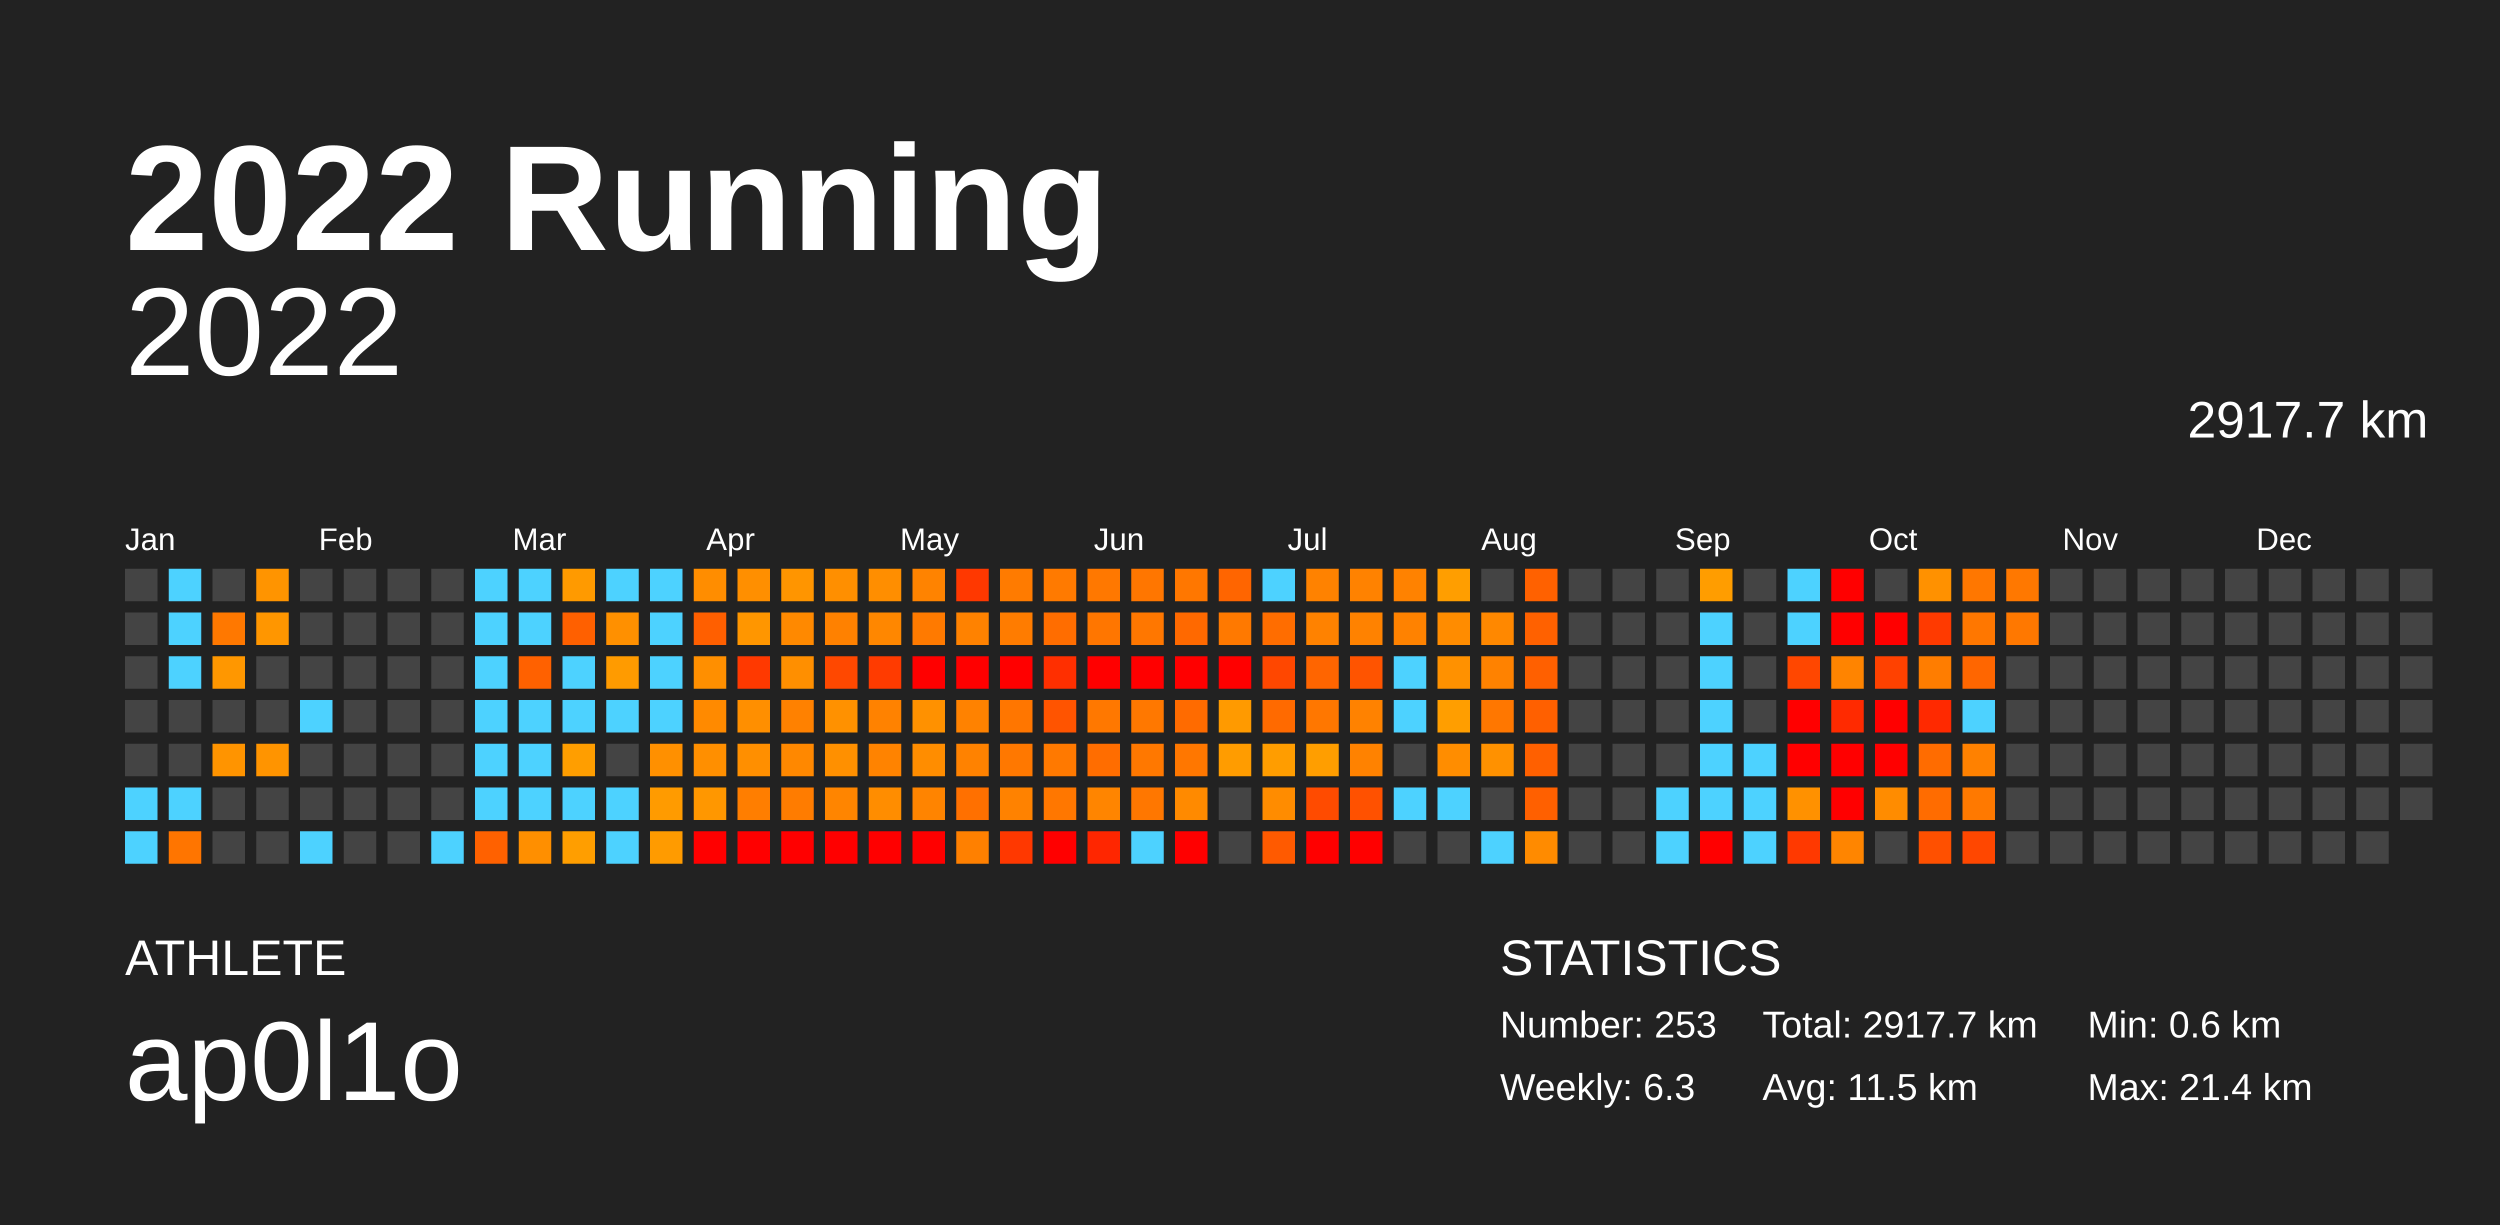
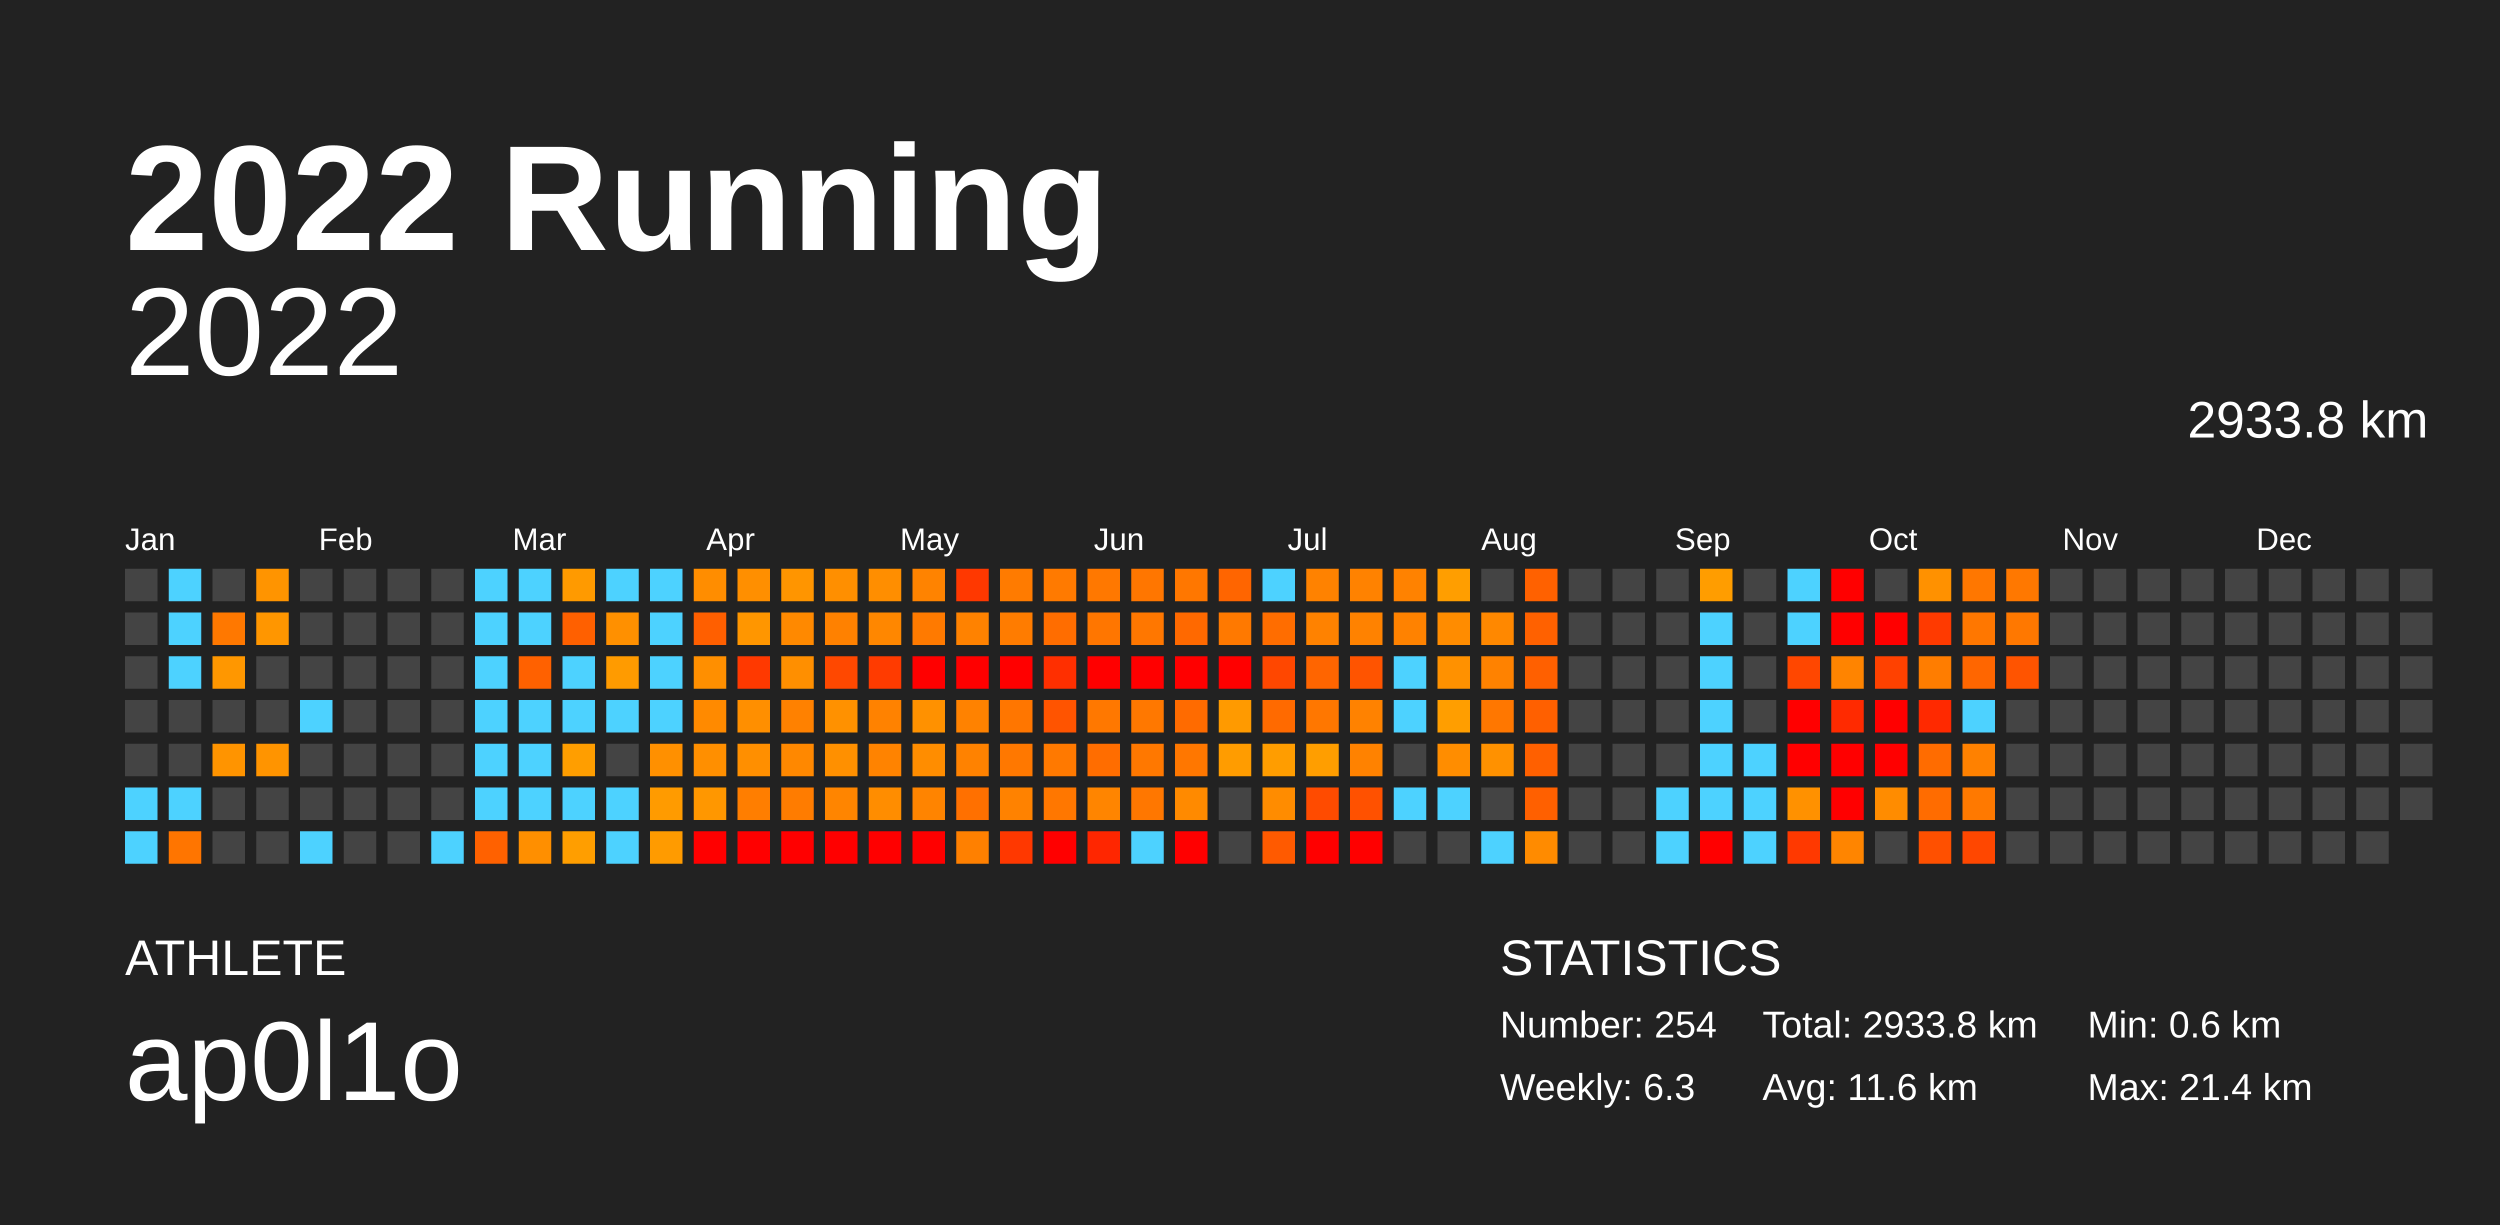
<svg xmlns="http://www.w3.org/2000/svg" baseProfile="full" height="98mm" version="1.1" viewBox="0,0,200,98" width="200mm">
  <defs />
  <rect fill="#222222" height="98" width="200" x="0" y="0" />
  <text fill="#FFFFFF" style="font-size:12px; font-family:Arial; font-weight:bold;" x="10" y="20">2022 Running</text>
  <text fill="#FFFFFF" style="font-size:4px; font-family:Arial" x="10" y="78">ATHLETE</text>
  <text fill="#FFFFFF" style="font-size:9px; font-family:Arial" x="10" y="88">ap0l1o</text>
  <text fill="#FFFFFF" style="font-size:4px; font-family:Arial" x="120" y="78">STATISTICS</text>
-   <text fill="#FFFFFF" style="font-size:3px; font-family:Arial" x="120" y="83">Number: 253</text>
+   <text fill="#FFFFFF" style="font-size:3px; font-family:Arial" x="120" y="83">Number: 254</text>
  <text fill="#FFFFFF" style="font-size:3px; font-family:Arial" x="120" y="88">Weekly: 6.3</text>
-   <text fill="#FFFFFF" style="font-size:3px; font-family:Arial" x="141" y="83">Total: 2917.7 km</text>
-   <text fill="#FFFFFF" style="font-size:3px; font-family:Arial" x="141" y="88">Avg: 11.5 km</text>
+   <text fill="#FFFFFF" style="font-size:3px; font-family:Arial" x="141" y="83">Total: 2933.8 km</text>
+   <text fill="#FFFFFF" style="font-size:3px; font-family:Arial" x="141" y="88">Avg: 11.6 km</text>
  <text fill="#FFFFFF" style="font-size:3px; font-family:Arial" x="167" y="83">Min: 0.6 km</text>
  <text fill="#FFFFFF" style="font-size:3px; font-family:Arial" x="167" y="88">Max: 21.4 km</text>
  <text alignment-baseline="hanging" fill="#FFFFFF" style="font-size:10.0px; font-family:Arial;" x="10" y="30">2022</text>
-   <text alignment-baseline="hanging" fill="#FFFFFF" style="font-size:4.125px; font-family:Arial;" x="175" y="35">2917.7 km</text>
+   <text alignment-baseline="hanging" fill="#FFFFFF" style="font-size:4.125px; font-family:Arial;" x="175" y="35">2933.8 km</text>
  <text fill="#FFFFFF" style="font-size:2.5px; font-family:Arial" x="10.0" y="44">Jan</text>
  <text fill="#FFFFFF" style="font-size:2.5px; font-family:Arial" x="25.5" y="44">Feb</text>
  <text fill="#FFFFFF" style="font-size:2.5px; font-family:Arial" x="41.0" y="44">Mar</text>
  <text fill="#FFFFFF" style="font-size:2.5px; font-family:Arial" x="56.5" y="44">Apr</text>
  <text fill="#FFFFFF" style="font-size:2.5px; font-family:Arial" x="72.0" y="44">May</text>
  <text fill="#FFFFFF" style="font-size:2.5px; font-family:Arial" x="87.5" y="44">Jun</text>
  <text fill="#FFFFFF" style="font-size:2.5px; font-family:Arial" x="103.0" y="44">Jul</text>
  <text fill="#FFFFFF" style="font-size:2.5px; font-family:Arial" x="118.5" y="44">Aug</text>
  <text fill="#FFFFFF" style="font-size:2.5px; font-family:Arial" x="134.0" y="44">Sep</text>
  <text fill="#FFFFFF" style="font-size:2.5px; font-family:Arial" x="149.5" y="44">Oct</text>
  <text fill="#FFFFFF" style="font-size:2.5px; font-family:Arial" x="165.0" y="44">Nov</text>
  <text fill="#FFFFFF" style="font-size:2.5px; font-family:Arial" x="180.5" y="44">Dec</text>
  <rect fill="#444444" height="2.6" width="2.6" x="10.0" y="45.5" />
  <rect fill="#444444" height="2.6" width="2.6" x="10.0" y="49.0" />
  <rect fill="#444444" height="2.6" width="2.6" x="10.0" y="52.5" />
  <rect fill="#444444" height="2.6" width="2.6" x="10.0" y="56.0" />
  <rect fill="#444444" height="2.6" width="2.6" x="10.0" y="59.5" />
  <rect fill="#4dd2ff" height="2.6" width="2.6" x="10.0" y="63.0" />
  <rect fill="#4dd2ff" height="2.6" width="2.6" x="10.0" y="66.5" />
  <rect fill="#4dd2ff" height="2.6" width="2.6" x="13.5" y="45.5" />
  <rect fill="#4dd2ff" height="2.6" width="2.6" x="13.5" y="49.0" />
  <rect fill="#4dd2ff" height="2.6" width="2.6" x="13.5" y="52.5" />
  <rect fill="#444444" height="2.6" width="2.6" x="13.5" y="56.0" />
  <rect fill="#444444" height="2.6" width="2.6" x="13.5" y="59.5" />
  <rect fill="#4dd2ff" height="2.6" width="2.6" x="13.5" y="63.0" />
  <rect fill="#ff7500" height="2.6" width="2.6" x="13.5" y="66.5" />
  <rect fill="#444444" height="2.6" width="2.6" x="17.0" y="45.5" />
  <rect fill="#ff7800" height="2.6" width="2.6" x="17.0" y="49.0" />
  <rect fill="#ff9700" height="2.6" width="2.6" x="17.0" y="52.5" />
  <rect fill="#444444" height="2.6" width="2.6" x="17.0" y="56.0" />
  <rect fill="#ff9400" height="2.6" width="2.6" x="17.0" y="59.5" />
  <rect fill="#444444" height="2.6" width="2.6" x="17.0" y="63.0" />
  <rect fill="#444444" height="2.6" width="2.6" x="17.0" y="66.5" />
  <rect fill="#ff9400" height="2.6" width="2.6" x="20.5" y="45.5" />
  <rect fill="#ff9600" height="2.6" width="2.6" x="20.5" y="49.0" />
  <rect fill="#444444" height="2.6" width="2.6" x="20.5" y="52.5" />
  <rect fill="#444444" height="2.6" width="2.6" x="20.5" y="56.0" />
  <rect fill="#ff9400" height="2.6" width="2.6" x="20.5" y="59.5" />
  <rect fill="#444444" height="2.6" width="2.6" x="20.5" y="63.0" />
  <rect fill="#444444" height="2.6" width="2.6" x="20.5" y="66.5" />
  <rect fill="#444444" height="2.6" width="2.6" x="24.0" y="45.5" />
  <rect fill="#444444" height="2.6" width="2.6" x="24.0" y="49.0" />
  <rect fill="#444444" height="2.6" width="2.6" x="24.0" y="52.5" />
  <rect fill="#4dd2ff" height="2.6" width="2.6" x="24.0" y="56.0" />
  <rect fill="#444444" height="2.6" width="2.6" x="24.0" y="59.5" />
  <rect fill="#444444" height="2.6" width="2.6" x="24.0" y="63.0" />
  <rect fill="#4dd2ff" height="2.6" width="2.6" x="24.0" y="66.5" />
  <rect fill="#444444" height="2.6" width="2.6" x="27.5" y="45.5" />
  <rect fill="#444444" height="2.6" width="2.6" x="27.5" y="49.0" />
  <rect fill="#444444" height="2.6" width="2.6" x="27.5" y="52.5" />
  <rect fill="#444444" height="2.6" width="2.6" x="27.5" y="56.0" />
  <rect fill="#444444" height="2.6" width="2.6" x="27.5" y="59.5" />
  <rect fill="#444444" height="2.6" width="2.6" x="27.5" y="63.0" />
  <rect fill="#444444" height="2.6" width="2.6" x="27.5" y="66.5" />
  <rect fill="#444444" height="2.6" width="2.6" x="31.0" y="45.5" />
  <rect fill="#444444" height="2.6" width="2.6" x="31.0" y="49.0" />
  <rect fill="#444444" height="2.6" width="2.6" x="31.0" y="52.5" />
  <rect fill="#444444" height="2.6" width="2.6" x="31.0" y="56.0" />
  <rect fill="#444444" height="2.6" width="2.6" x="31.0" y="59.5" />
  <rect fill="#444444" height="2.6" width="2.6" x="31.0" y="63.0" />
  <rect fill="#444444" height="2.6" width="2.6" x="31.0" y="66.5" />
  <rect fill="#444444" height="2.6" width="2.6" x="34.5" y="45.5" />
  <rect fill="#444444" height="2.6" width="2.6" x="34.5" y="49.0" />
  <rect fill="#444444" height="2.6" width="2.6" x="34.5" y="52.5" />
  <rect fill="#444444" height="2.6" width="2.6" x="34.5" y="56.0" />
  <rect fill="#444444" height="2.6" width="2.6" x="34.5" y="59.5" />
  <rect fill="#444444" height="2.6" width="2.6" x="34.5" y="63.0" />
  <rect fill="#4dd2ff" height="2.6" width="2.6" x="34.5" y="66.5" />
  <rect fill="#4dd2ff" height="2.6" width="2.6" x="38.0" y="45.5" />
  <rect fill="#4dd2ff" height="2.6" width="2.6" x="38.0" y="49.0" />
  <rect fill="#4dd2ff" height="2.6" width="2.6" x="38.0" y="52.5" />
  <rect fill="#4dd2ff" height="2.6" width="2.6" x="38.0" y="56.0" />
  <rect fill="#4dd2ff" height="2.6" width="2.6" x="38.0" y="59.5" />
  <rect fill="#4dd2ff" height="2.6" width="2.6" x="38.0" y="63.0" />
  <rect fill="#ff6100" height="2.6" width="2.6" x="38.0" y="66.5" />
  <rect fill="#4dd2ff" height="2.6" width="2.6" x="41.5" y="45.5" />
  <rect fill="#4dd2ff" height="2.6" width="2.6" x="41.5" y="49.0" />
  <rect fill="#ff6100" height="2.6" width="2.6" x="41.5" y="52.5" />
  <rect fill="#4dd2ff" height="2.6" width="2.6" x="41.5" y="56.0" />
  <rect fill="#4dd2ff" height="2.6" width="2.6" x="41.5" y="59.5" />
  <rect fill="#4dd2ff" height="2.6" width="2.6" x="41.5" y="63.0" />
  <rect fill="#ff8f00" height="2.6" width="2.6" x="41.5" y="66.5" />
  <rect fill="#ff9a00" height="2.6" width="2.6" x="45.0" y="45.5" />
  <rect fill="#ff6000" height="2.6" width="2.6" x="45.0" y="49.0" />
  <rect fill="#4dd2ff" height="2.6" width="2.6" x="45.0" y="52.5" />
  <rect fill="#4dd2ff" height="2.6" width="2.6" x="45.0" y="56.0" />
  <rect fill="#ff9e00" height="2.6" width="2.6" x="45.0" y="59.5" />
  <rect fill="#4dd2ff" height="2.6" width="2.6" x="45.0" y="63.0" />
  <rect fill="#ff9e00" height="2.6" width="2.6" x="45.0" y="66.5" />
  <rect fill="#4dd2ff" height="2.6" width="2.6" x="48.5" y="45.5" />
  <rect fill="#ff9000" height="2.6" width="2.6" x="48.5" y="49.0" />
  <rect fill="#ff9b00" height="2.6" width="2.6" x="48.5" y="52.5" />
  <rect fill="#4dd2ff" height="2.6" width="2.6" x="48.5" y="56.0" />
  <rect fill="#444444" height="2.6" width="2.6" x="48.5" y="59.5" />
  <rect fill="#4dd2ff" height="2.6" width="2.6" x="48.5" y="63.0" />
  <rect fill="#4dd2ff" height="2.6" width="2.6" x="48.5" y="66.5" />
  <rect fill="#4dd2ff" height="2.6" width="2.6" x="52.0" y="45.5" />
  <rect fill="#4dd2ff" height="2.6" width="2.6" x="52.0" y="49.0" />
  <rect fill="#4dd2ff" height="2.6" width="2.6" x="52.0" y="52.5" />
  <rect fill="#4dd2ff" height="2.6" width="2.6" x="52.0" y="56.0" />
  <rect fill="#ff9000" height="2.6" width="2.6" x="52.0" y="59.5" />
  <rect fill="#ff9b00" height="2.6" width="2.6" x="52.0" y="63.0" />
  <rect fill="#ff9b00" height="2.6" width="2.6" x="52.0" y="66.5" />
  <rect fill="#ff8d00" height="2.6" width="2.6" x="55.5" y="45.5" />
  <rect fill="#ff5f00" height="2.6" width="2.6" x="55.5" y="49.0" />
  <rect fill="#ff8f00" height="2.6" width="2.6" x="55.5" y="52.5" />
  <rect fill="#ff8a00" height="2.6" width="2.6" x="55.5" y="56.0" />
  <rect fill="#ff8f00" height="2.6" width="2.6" x="55.5" y="59.5" />
  <rect fill="#ff9700" height="2.6" width="2.6" x="55.5" y="63.0" />
  <rect fill="red" height="2.6" width="2.6" x="55.5" y="66.5" />
  <rect fill="#ff8f00" height="2.6" width="2.6" x="59.0" y="45.5" />
  <rect fill="#ff9600" height="2.6" width="2.6" x="59.0" y="49.0" />
  <rect fill="#ff3900" height="2.6" width="2.6" x="59.0" y="52.5" />
  <rect fill="#ff8f00" height="2.6" width="2.6" x="59.0" y="56.0" />
  <rect fill="#ff8f00" height="2.6" width="2.6" x="59.0" y="59.5" />
  <rect fill="#ff7e00" height="2.6" width="2.6" x="59.0" y="63.0" />
  <rect fill="red" height="2.6" width="2.6" x="59.0" y="66.5" />
  <rect fill="#ff9500" height="2.6" width="2.6" x="62.5" y="45.5" />
  <rect fill="#ff8900" height="2.6" width="2.6" x="62.5" y="49.0" />
  <rect fill="#ff8f00" height="2.6" width="2.6" x="62.5" y="52.5" />
  <rect fill="#ff8100" height="2.6" width="2.6" x="62.5" y="56.0" />
  <rect fill="#ff8800" height="2.6" width="2.6" x="62.5" y="59.5" />
  <rect fill="#ff7c00" height="2.6" width="2.6" x="62.5" y="63.0" />
  <rect fill="red" height="2.6" width="2.6" x="62.5" y="66.5" />
  <rect fill="#ff8f00" height="2.6" width="2.6" x="66.0" y="45.5" />
  <rect fill="#ff8100" height="2.6" width="2.6" x="66.0" y="49.0" />
  <rect fill="#ff4800" height="2.6" width="2.6" x="66.0" y="52.5" />
  <rect fill="#ff9100" height="2.6" width="2.6" x="66.0" y="56.0" />
  <rect fill="#ff9000" height="2.6" width="2.6" x="66.0" y="59.5" />
  <rect fill="#ff8500" height="2.6" width="2.6" x="66.0" y="63.0" />
  <rect fill="red" height="2.6" width="2.6" x="66.0" y="66.5" />
  <rect fill="#ff8e00" height="2.6" width="2.6" x="69.5" y="45.5" />
  <rect fill="#ff8700" height="2.6" width="2.6" x="69.5" y="49.0" />
  <rect fill="#ff3b00" height="2.6" width="2.6" x="69.5" y="52.5" />
  <rect fill="#ff8200" height="2.6" width="2.6" x="69.5" y="56.0" />
  <rect fill="#ff8300" height="2.6" width="2.6" x="69.5" y="59.5" />
  <rect fill="#ff8d00" height="2.6" width="2.6" x="69.5" y="63.0" />
  <rect fill="red" height="2.6" width="2.6" x="69.5" y="66.5" />
  <rect fill="#ff8300" height="2.6" width="2.6" x="73.0" y="45.5" />
  <rect fill="#ff7a00" height="2.6" width="2.6" x="73.0" y="49.0" />
  <rect fill="red" height="2.6" width="2.6" x="73.0" y="52.5" />
  <rect fill="#ff9100" height="2.6" width="2.6" x="73.0" y="56.0" />
  <rect fill="#ff8d00" height="2.6" width="2.6" x="73.0" y="59.5" />
  <rect fill="#ff8400" height="2.6" width="2.6" x="73.0" y="63.0" />
  <rect fill="red" height="2.6" width="2.6" x="73.0" y="66.5" />
  <rect fill="#ff3800" height="2.6" width="2.6" x="76.5" y="45.5" />
  <rect fill="#ff8200" height="2.6" width="2.6" x="76.5" y="49.0" />
  <rect fill="red" height="2.6" width="2.6" x="76.5" y="52.5" />
  <rect fill="#ff8200" height="2.6" width="2.6" x="76.5" y="56.0" />
  <rect fill="#ff8200" height="2.6" width="2.6" x="76.5" y="59.5" />
  <rect fill="#ff7000" height="2.6" width="2.6" x="76.5" y="63.0" />
  <rect fill="#ff8000" height="2.6" width="2.6" x="76.5" y="66.5" />
  <rect fill="#ff7b00" height="2.6" width="2.6" x="80.0" y="45.5" />
  <rect fill="#ff7c00" height="2.6" width="2.6" x="80.0" y="49.0" />
  <rect fill="red" height="2.6" width="2.6" x="80.0" y="52.5" />
  <rect fill="#ff7600" height="2.6" width="2.6" x="80.0" y="56.0" />
  <rect fill="#ff7800" height="2.6" width="2.6" x="80.0" y="59.5" />
  <rect fill="#ff8200" height="2.6" width="2.6" x="80.0" y="63.0" />
  <rect fill="#ff3800" height="2.6" width="2.6" x="80.0" y="66.5" />
  <rect fill="#ff7a00" height="2.6" width="2.6" x="83.5" y="45.5" />
  <rect fill="#ff6d00" height="2.6" width="2.6" x="83.5" y="49.0" />
  <rect fill="#ff2f00" height="2.6" width="2.6" x="83.5" y="52.5" />
  <rect fill="#ff5400" height="2.6" width="2.6" x="83.5" y="56.0" />
  <rect fill="#ff7900" height="2.6" width="2.6" x="83.5" y="59.5" />
  <rect fill="#ff7700" height="2.6" width="2.6" x="83.5" y="63.0" />
  <rect fill="red" height="2.6" width="2.6" x="83.5" y="66.5" />
  <rect fill="#ff7800" height="2.6" width="2.6" x="87.0" y="45.5" />
  <rect fill="#ff7600" height="2.6" width="2.6" x="87.0" y="49.0" />
  <rect fill="red" height="2.6" width="2.6" x="87.0" y="52.5" />
  <rect fill="#ff7800" height="2.6" width="2.6" x="87.0" y="56.0" />
  <rect fill="#ff6d00" height="2.6" width="2.6" x="87.0" y="59.5" />
  <rect fill="#ff8500" height="2.6" width="2.6" x="87.0" y="63.0" />
  <rect fill="#ff2600" height="2.6" width="2.6" x="87.0" y="66.5" />
  <rect fill="#ff7600" height="2.6" width="2.6" x="90.5" y="45.5" />
  <rect fill="#ff7700" height="2.6" width="2.6" x="90.5" y="49.0" />
  <rect fill="red" height="2.6" width="2.6" x="90.5" y="52.5" />
  <rect fill="#ff7800" height="2.6" width="2.6" x="90.5" y="56.0" />
  <rect fill="#ff7800" height="2.6" width="2.6" x="90.5" y="59.5" />
  <rect fill="#ff7700" height="2.6" width="2.6" x="90.5" y="63.0" />
  <rect fill="#4dd2ff" height="2.6" width="2.6" x="90.5" y="66.5" />
  <rect fill="#ff7700" height="2.6" width="2.6" x="94.0" y="45.5" />
  <rect fill="#ff6900" height="2.6" width="2.6" x="94.0" y="49.0" />
  <rect fill="red" height="2.6" width="2.6" x="94.0" y="52.5" />
  <rect fill="#ff6b00" height="2.6" width="2.6" x="94.0" y="56.0" />
  <rect fill="#ff7700" height="2.6" width="2.6" x="94.0" y="59.5" />
  <rect fill="#ff8a00" height="2.6" width="2.6" x="94.0" y="63.0" />
  <rect fill="red" height="2.6" width="2.6" x="94.0" y="66.5" />
  <rect fill="#ff6500" height="2.6" width="2.6" x="97.5" y="45.5" />
  <rect fill="#ff7900" height="2.6" width="2.6" x="97.5" y="49.0" />
  <rect fill="red" height="2.6" width="2.6" x="97.5" y="52.5" />
  <rect fill="#ff9a00" height="2.6" width="2.6" x="97.5" y="56.0" />
  <rect fill="#ff9c00" height="2.6" width="2.6" x="97.5" y="59.5" />
  <rect fill="#444444" height="2.6" width="2.6" x="97.5" y="63.0" />
  <rect fill="#444444" height="2.6" width="2.6" x="97.5" y="66.5" />
  <rect fill="#4dd2ff" height="2.6" width="2.6" x="101.0" y="45.5" />
  <rect fill="#ff6d00" height="2.6" width="2.6" x="101.0" y="49.0" />
  <rect fill="#ff4700" height="2.6" width="2.6" x="101.0" y="52.5" />
  <rect fill="#ff6a00" height="2.6" width="2.6" x="101.0" y="56.0" />
  <rect fill="#ff9d00" height="2.6" width="2.6" x="101.0" y="59.5" />
  <rect fill="#ff8c00" height="2.6" width="2.6" x="101.0" y="63.0" />
  <rect fill="#ff5a00" height="2.6" width="2.6" x="101.0" y="66.5" />
  <rect fill="#ff8200" height="2.6" width="2.6" x="104.5" y="45.5" />
  <rect fill="#ff8200" height="2.6" width="2.6" x="104.5" y="49.0" />
  <rect fill="#ff6500" height="2.6" width="2.6" x="104.5" y="52.5" />
  <rect fill="#ff7700" height="2.6" width="2.6" x="104.5" y="56.0" />
  <rect fill="#ff9e00" height="2.6" width="2.6" x="104.5" y="59.5" />
  <rect fill="#ff4b00" height="2.6" width="2.6" x="104.5" y="63.0" />
  <rect fill="red" height="2.6" width="2.6" x="104.5" y="66.5" />
  <rect fill="#ff8200" height="2.6" width="2.6" x="108.0" y="45.5" />
  <rect fill="#ff8200" height="2.6" width="2.6" x="108.0" y="49.0" />
  <rect fill="#ff5400" height="2.6" width="2.6" x="108.0" y="52.5" />
  <rect fill="#ff8200" height="2.6" width="2.6" x="108.0" y="56.0" />
  <rect fill="#ff8200" height="2.6" width="2.6" x="108.0" y="59.5" />
  <rect fill="#ff5100" height="2.6" width="2.6" x="108.0" y="63.0" />
  <rect fill="red" height="2.6" width="2.6" x="108.0" y="66.5" />
  <rect fill="#ff8200" height="2.6" width="2.6" x="111.5" y="45.5" />
  <rect fill="#ff8200" height="2.6" width="2.6" x="111.5" y="49.0" />
  <rect fill="#4dd2ff" height="2.6" width="2.6" x="111.5" y="52.5" />
  <rect fill="#4dd2ff" height="2.6" width="2.6" x="111.5" y="56.0" />
  <rect fill="#444444" height="2.6" width="2.6" x="111.5" y="59.5" />
  <rect fill="#4dd2ff" height="2.6" width="2.6" x="111.5" y="63.0" />
  <rect fill="#444444" height="2.6" width="2.6" x="111.5" y="66.5" />
  <rect fill="#ff9e00" height="2.6" width="2.6" x="115.0" y="45.5" />
  <rect fill="#ff8c00" height="2.6" width="2.6" x="115.0" y="49.0" />
  <rect fill="#ff9100" height="2.6" width="2.6" x="115.0" y="52.5" />
  <rect fill="#ff9e00" height="2.6" width="2.6" x="115.0" y="56.0" />
  <rect fill="#ff8d00" height="2.6" width="2.6" x="115.0" y="59.5" />
  <rect fill="#4dd2ff" height="2.6" width="2.6" x="115.0" y="63.0" />
  <rect fill="#444444" height="2.6" width="2.6" x="115.0" y="66.5" />
  <rect fill="#444444" height="2.6" width="2.6" x="118.5" y="45.5" />
  <rect fill="#ff8800" height="2.6" width="2.6" x="118.5" y="49.0" />
  <rect fill="#ff8200" height="2.6" width="2.6" x="118.5" y="52.5" />
  <rect fill="#ff7700" height="2.6" width="2.6" x="118.5" y="56.0" />
  <rect fill="#ff9100" height="2.6" width="2.6" x="118.5" y="59.5" />
  <rect fill="#444444" height="2.6" width="2.6" x="118.5" y="63.0" />
  <rect fill="#4dd2ff" height="2.6" width="2.6" x="118.5" y="66.5" />
  <rect fill="#ff6100" height="2.6" width="2.6" x="122.0" y="45.5" />
  <rect fill="#ff6100" height="2.6" width="2.6" x="122.0" y="49.0" />
  <rect fill="#ff6000" height="2.6" width="2.6" x="122.0" y="52.5" />
  <rect fill="#ff6000" height="2.6" width="2.6" x="122.0" y="56.0" />
  <rect fill="#ff6000" height="2.6" width="2.6" x="122.0" y="59.5" />
  <rect fill="#ff6000" height="2.6" width="2.6" x="122.0" y="63.0" />
  <rect fill="#ff8b00" height="2.6" width="2.6" x="122.0" y="66.5" />
  <rect fill="#444444" height="2.6" width="2.6" x="125.5" y="45.5" />
  <rect fill="#444444" height="2.6" width="2.6" x="125.5" y="49.0" />
  <rect fill="#444444" height="2.6" width="2.6" x="125.5" y="52.5" />
  <rect fill="#444444" height="2.6" width="2.6" x="125.5" y="56.0" />
  <rect fill="#444444" height="2.6" width="2.6" x="125.5" y="59.5" />
  <rect fill="#444444" height="2.6" width="2.6" x="125.5" y="63.0" />
  <rect fill="#444444" height="2.6" width="2.6" x="125.5" y="66.5" />
  <rect fill="#444444" height="2.6" width="2.6" x="129.0" y="45.5" />
  <rect fill="#444444" height="2.6" width="2.6" x="129.0" y="49.0" />
  <rect fill="#444444" height="2.6" width="2.6" x="129.0" y="52.5" />
  <rect fill="#444444" height="2.6" width="2.6" x="129.0" y="56.0" />
  <rect fill="#444444" height="2.6" width="2.6" x="129.0" y="59.5" />
  <rect fill="#444444" height="2.6" width="2.6" x="129.0" y="63.0" />
  <rect fill="#444444" height="2.6" width="2.6" x="129.0" y="66.5" />
  <rect fill="#444444" height="2.6" width="2.6" x="132.5" y="45.5" />
  <rect fill="#444444" height="2.6" width="2.6" x="132.5" y="49.0" />
  <rect fill="#444444" height="2.6" width="2.6" x="132.5" y="52.5" />
  <rect fill="#444444" height="2.6" width="2.6" x="132.5" y="56.0" />
  <rect fill="#444444" height="2.6" width="2.6" x="132.5" y="59.5" />
  <rect fill="#4dd2ff" height="2.6" width="2.6" x="132.5" y="63.0" />
  <rect fill="#4dd2ff" height="2.6" width="2.6" x="132.5" y="66.5" />
  <rect fill="#ff9d00" height="2.6" width="2.6" x="136.0" y="45.5" />
  <rect fill="#4dd2ff" height="2.6" width="2.6" x="136.0" y="49.0" />
  <rect fill="#4dd2ff" height="2.6" width="2.6" x="136.0" y="52.5" />
  <rect fill="#4dd2ff" height="2.6" width="2.6" x="136.0" y="56.0" />
  <rect fill="#4dd2ff" height="2.6" width="2.6" x="136.0" y="59.5" />
  <rect fill="#4dd2ff" height="2.6" width="2.6" x="136.0" y="63.0" />
  <rect fill="red" height="2.6" width="2.6" x="136.0" y="66.5" />
  <rect fill="#444444" height="2.6" width="2.6" x="139.5" y="45.5" />
  <rect fill="#444444" height="2.6" width="2.6" x="139.5" y="49.0" />
  <rect fill="#444444" height="2.6" width="2.6" x="139.5" y="52.5" />
  <rect fill="#444444" height="2.6" width="2.6" x="139.5" y="56.0" />
  <rect fill="#4dd2ff" height="2.6" width="2.6" x="139.5" y="59.5" />
  <rect fill="#4dd2ff" height="2.6" width="2.6" x="139.5" y="63.0" />
  <rect fill="#4dd2ff" height="2.6" width="2.6" x="139.5" y="66.5" />
  <rect fill="#4dd2ff" height="2.6" width="2.6" x="143.0" y="45.5" />
  <rect fill="#4dd2ff" height="2.6" width="2.6" x="143.0" y="49.0" />
  <rect fill="#ff4700" height="2.6" width="2.6" x="143.0" y="52.5" />
  <rect fill="red" height="2.6" width="2.6" x="143.0" y="56.0" />
  <rect fill="red" height="2.6" width="2.6" x="143.0" y="59.5" />
  <rect fill="#ff9100" height="2.6" width="2.6" x="143.0" y="63.0" />
  <rect fill="#ff3900" height="2.6" width="2.6" x="143.0" y="66.5" />
  <rect fill="red" height="2.6" width="2.6" x="146.5" y="45.5" />
  <rect fill="red" height="2.6" width="2.6" x="146.5" y="49.0" />
  <rect fill="#ff8400" height="2.6" width="2.6" x="146.5" y="52.5" />
  <rect fill="#ff2a00" height="2.6" width="2.6" x="146.5" y="56.0" />
  <rect fill="red" height="2.6" width="2.6" x="146.5" y="59.5" />
  <rect fill="red" height="2.6" width="2.6" x="146.5" y="63.0" />
  <rect fill="#ff8500" height="2.6" width="2.6" x="146.5" y="66.5" />
  <rect fill="#444444" height="2.6" width="2.6" x="150.0" y="45.5" />
  <rect fill="red" height="2.6" width="2.6" x="150.0" y="49.0" />
  <rect fill="#ff4100" height="2.6" width="2.6" x="150.0" y="52.5" />
  <rect fill="red" height="2.6" width="2.6" x="150.0" y="56.0" />
  <rect fill="red" height="2.6" width="2.6" x="150.0" y="59.5" />
  <rect fill="#ff8c00" height="2.6" width="2.6" x="150.0" y="63.0" />
  <rect fill="#444444" height="2.6" width="2.6" x="150.0" y="66.5" />
  <rect fill="#ff9100" height="2.6" width="2.6" x="153.5" y="45.5" />
  <rect fill="#ff3a00" height="2.6" width="2.6" x="153.5" y="49.0" />
  <rect fill="#ff7d00" height="2.6" width="2.6" x="153.5" y="52.5" />
  <rect fill="#ff2900" height="2.6" width="2.6" x="153.5" y="56.0" />
  <rect fill="#ff6c00" height="2.6" width="2.6" x="153.5" y="59.5" />
  <rect fill="#ff6c00" height="2.6" width="2.6" x="153.5" y="63.0" />
  <rect fill="#ff5000" height="2.6" width="2.6" x="153.5" y="66.5" />
  <rect fill="#ff7700" height="2.6" width="2.6" x="157.0" y="45.5" />
  <rect fill="#ff7700" height="2.6" width="2.6" x="157.0" y="49.0" />
  <rect fill="#ff6600" height="2.6" width="2.6" x="157.0" y="52.5" />
  <rect fill="#4dd2ff" height="2.6" width="2.6" x="157.0" y="56.0" />
  <rect fill="#ff8100" height="2.6" width="2.6" x="157.0" y="59.5" />
  <rect fill="#ff7900" height="2.6" width="2.6" x="157.0" y="63.0" />
  <rect fill="#ff4700" height="2.6" width="2.6" x="157.0" y="66.5" />
  <rect fill="#ff7800" height="2.6" width="2.6" x="160.5" y="45.5" />
  <rect fill="#ff7800" height="2.6" width="2.6" x="160.5" y="49.0" />
-   <rect fill="#444444" height="2.6" width="2.6" x="160.5" y="52.5" />
+   <rect fill="#ff5400" height="2.6" width="2.6" x="160.5" y="52.5" />
  <rect fill="#444444" height="2.6" width="2.6" x="160.5" y="56.0" />
  <rect fill="#444444" height="2.6" width="2.6" x="160.5" y="59.5" />
  <rect fill="#444444" height="2.6" width="2.6" x="160.5" y="63.0" />
  <rect fill="#444444" height="2.6" width="2.6" x="160.5" y="66.5" />
  <rect fill="#444444" height="2.6" width="2.6" x="164.0" y="45.5" />
  <rect fill="#444444" height="2.6" width="2.6" x="164.0" y="49.0" />
  <rect fill="#444444" height="2.6" width="2.6" x="164.0" y="52.5" />
  <rect fill="#444444" height="2.6" width="2.6" x="164.0" y="56.0" />
  <rect fill="#444444" height="2.6" width="2.6" x="164.0" y="59.5" />
  <rect fill="#444444" height="2.6" width="2.6" x="164.0" y="63.0" />
  <rect fill="#444444" height="2.6" width="2.6" x="164.0" y="66.5" />
  <rect fill="#444444" height="2.6" width="2.6" x="167.5" y="45.5" />
  <rect fill="#444444" height="2.6" width="2.6" x="167.5" y="49.0" />
  <rect fill="#444444" height="2.6" width="2.6" x="167.5" y="52.5" />
  <rect fill="#444444" height="2.6" width="2.6" x="167.5" y="56.0" />
  <rect fill="#444444" height="2.6" width="2.6" x="167.5" y="59.5" />
  <rect fill="#444444" height="2.6" width="2.6" x="167.5" y="63.0" />
  <rect fill="#444444" height="2.6" width="2.6" x="167.5" y="66.5" />
  <rect fill="#444444" height="2.6" width="2.6" x="171.0" y="45.5" />
  <rect fill="#444444" height="2.6" width="2.6" x="171.0" y="49.0" />
  <rect fill="#444444" height="2.6" width="2.6" x="171.0" y="52.5" />
  <rect fill="#444444" height="2.6" width="2.6" x="171.0" y="56.0" />
  <rect fill="#444444" height="2.6" width="2.6" x="171.0" y="59.5" />
  <rect fill="#444444" height="2.6" width="2.6" x="171.0" y="63.0" />
  <rect fill="#444444" height="2.6" width="2.6" x="171.0" y="66.5" />
  <rect fill="#444444" height="2.6" width="2.6" x="174.5" y="45.5" />
  <rect fill="#444444" height="2.6" width="2.6" x="174.5" y="49.0" />
  <rect fill="#444444" height="2.6" width="2.6" x="174.5" y="52.5" />
  <rect fill="#444444" height="2.6" width="2.6" x="174.5" y="56.0" />
  <rect fill="#444444" height="2.6" width="2.6" x="174.5" y="59.5" />
  <rect fill="#444444" height="2.6" width="2.6" x="174.5" y="63.0" />
  <rect fill="#444444" height="2.6" width="2.6" x="174.5" y="66.5" />
  <rect fill="#444444" height="2.6" width="2.6" x="178.0" y="45.5" />
  <rect fill="#444444" height="2.6" width="2.6" x="178.0" y="49.0" />
  <rect fill="#444444" height="2.6" width="2.6" x="178.0" y="52.5" />
  <rect fill="#444444" height="2.6" width="2.6" x="178.0" y="56.0" />
  <rect fill="#444444" height="2.6" width="2.6" x="178.0" y="59.5" />
  <rect fill="#444444" height="2.6" width="2.6" x="178.0" y="63.0" />
  <rect fill="#444444" height="2.6" width="2.6" x="178.0" y="66.5" />
  <rect fill="#444444" height="2.6" width="2.6" x="181.5" y="45.5" />
  <rect fill="#444444" height="2.6" width="2.6" x="181.5" y="49.0" />
  <rect fill="#444444" height="2.6" width="2.6" x="181.5" y="52.5" />
  <rect fill="#444444" height="2.6" width="2.6" x="181.5" y="56.0" />
  <rect fill="#444444" height="2.6" width="2.6" x="181.5" y="59.5" />
  <rect fill="#444444" height="2.6" width="2.6" x="181.5" y="63.0" />
  <rect fill="#444444" height="2.6" width="2.6" x="181.5" y="66.5" />
  <rect fill="#444444" height="2.6" width="2.6" x="185.0" y="45.5" />
  <rect fill="#444444" height="2.6" width="2.6" x="185.0" y="49.0" />
  <rect fill="#444444" height="2.6" width="2.6" x="185.0" y="52.5" />
  <rect fill="#444444" height="2.6" width="2.6" x="185.0" y="56.0" />
  <rect fill="#444444" height="2.6" width="2.6" x="185.0" y="59.5" />
  <rect fill="#444444" height="2.6" width="2.6" x="185.0" y="63.0" />
  <rect fill="#444444" height="2.6" width="2.6" x="185.0" y="66.5" />
  <rect fill="#444444" height="2.6" width="2.6" x="188.5" y="45.5" />
  <rect fill="#444444" height="2.6" width="2.6" x="188.5" y="49.0" />
  <rect fill="#444444" height="2.6" width="2.6" x="188.5" y="52.5" />
  <rect fill="#444444" height="2.6" width="2.6" x="188.5" y="56.0" />
  <rect fill="#444444" height="2.6" width="2.6" x="188.5" y="59.5" />
  <rect fill="#444444" height="2.6" width="2.6" x="188.5" y="63.0" />
  <rect fill="#444444" height="2.6" width="2.6" x="188.5" y="66.5" />
  <rect fill="#444444" height="2.6" width="2.6" x="192.0" y="45.5" />
  <rect fill="#444444" height="2.6" width="2.6" x="192.0" y="49.0" />
  <rect fill="#444444" height="2.6" width="2.6" x="192.0" y="52.5" />
  <rect fill="#444444" height="2.6" width="2.6" x="192.0" y="56.0" />
  <rect fill="#444444" height="2.6" width="2.6" x="192.0" y="59.5" />
  <rect fill="#444444" height="2.6" width="2.6" x="192.0" y="63.0" />
</svg>
